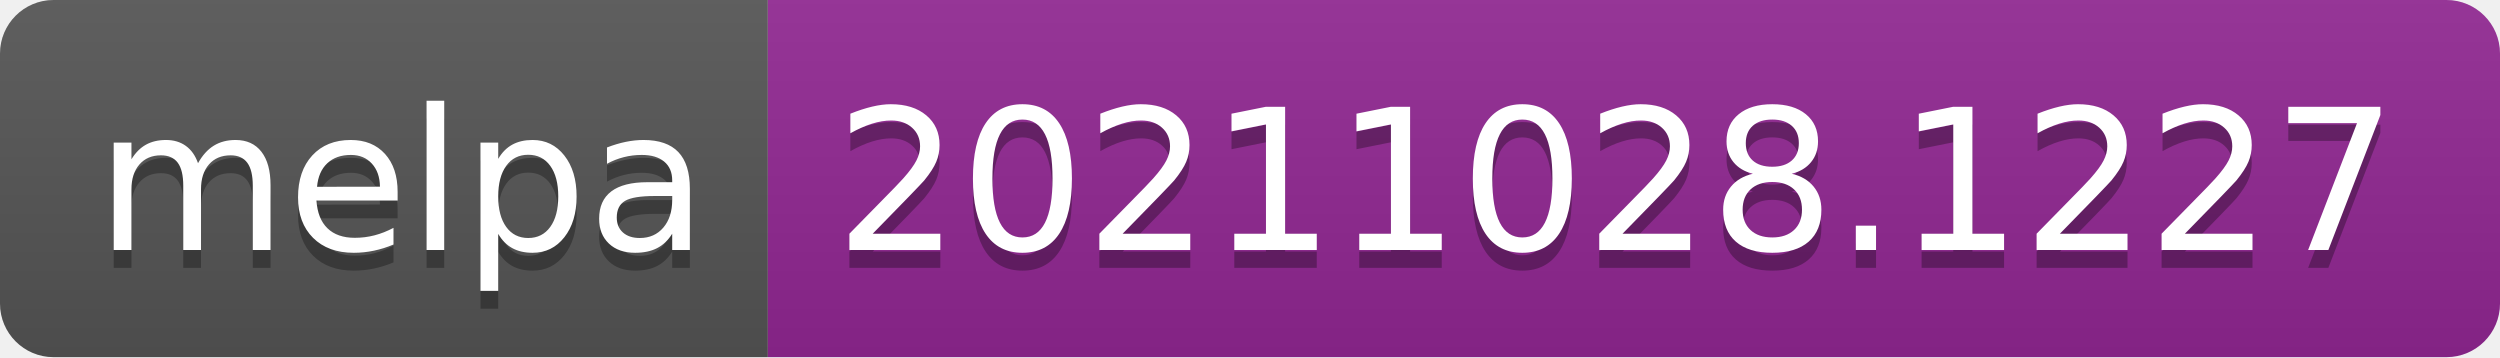
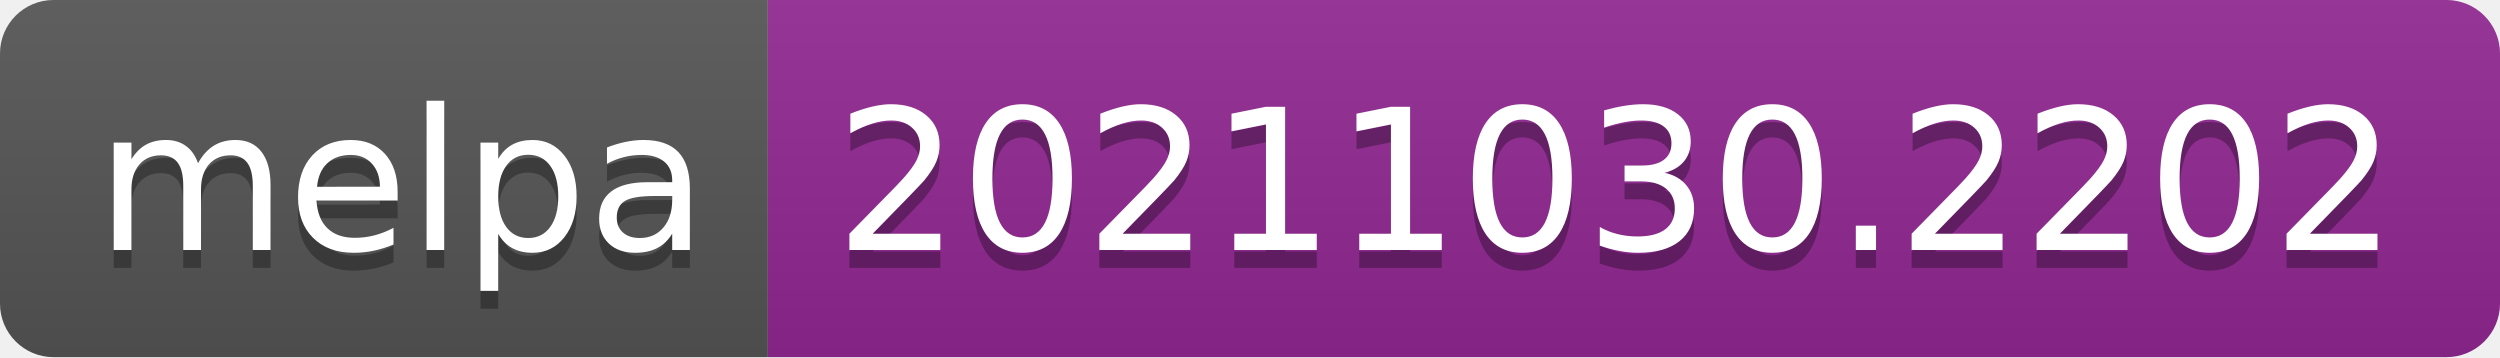
- <svg xmlns="http://www.w3.org/2000/svg" width="140" height="20" role="img" aria-label="melpa: 20211028.1227">
+ <svg xmlns="http://www.w3.org/2000/svg" width="140" height="20" role="img" aria-label="melpa: 20211030.2202">
  <linearGradient id="s" x2="0" y2="100%">
    <stop offset="0" stop-color="#bbb" stop-opacity=".1" />
    <stop offset="1" stop-opacity=".1" />
  </linearGradient>
  <clipPath id="r">
    <rect width="140" height="20" rx="3" fill="#fff" />
  </clipPath>
  <g clip-path="url(#r)">
    <rect width="43" height="20" fill="#555" />
    <rect x="43" width="97" height="20" fill="#922793" />
    <rect width="140" height="20" fill="url(#s)" />
  </g>
  <g fill="#fff" text-anchor="middle" font-family="Verdana,Geneva,DejaVu Sans,sans-serif" text-rendering="geometricPrecision" font-size="110">
    <text aria-hidden="true" x="225" y="150" fill="#010101" fill-opacity=".3" transform="scale(.1)" textLength="330">melpa</text>
    <text x="225" y="140" transform="scale(.1)" fill="#fff" textLength="330">melpa</text>
-     <text aria-hidden="true" x="905" y="150" fill="#010101" fill-opacity=".3" transform="scale(.1)" textLength="870">20211028.1227</text>
-     <text x="905" y="140" transform="scale(.1)" fill="#fff" textLength="870">20211028.1227</text>
+     <text aria-hidden="true" x="905" y="150" fill="#010101" fill-opacity=".3" transform="scale(.1)" textLength="870">20211030.2202</text>
+     <text x="905" y="140" transform="scale(.1)" fill="#fff" textLength="870">20211030.2202</text>
  </g>
</svg>
